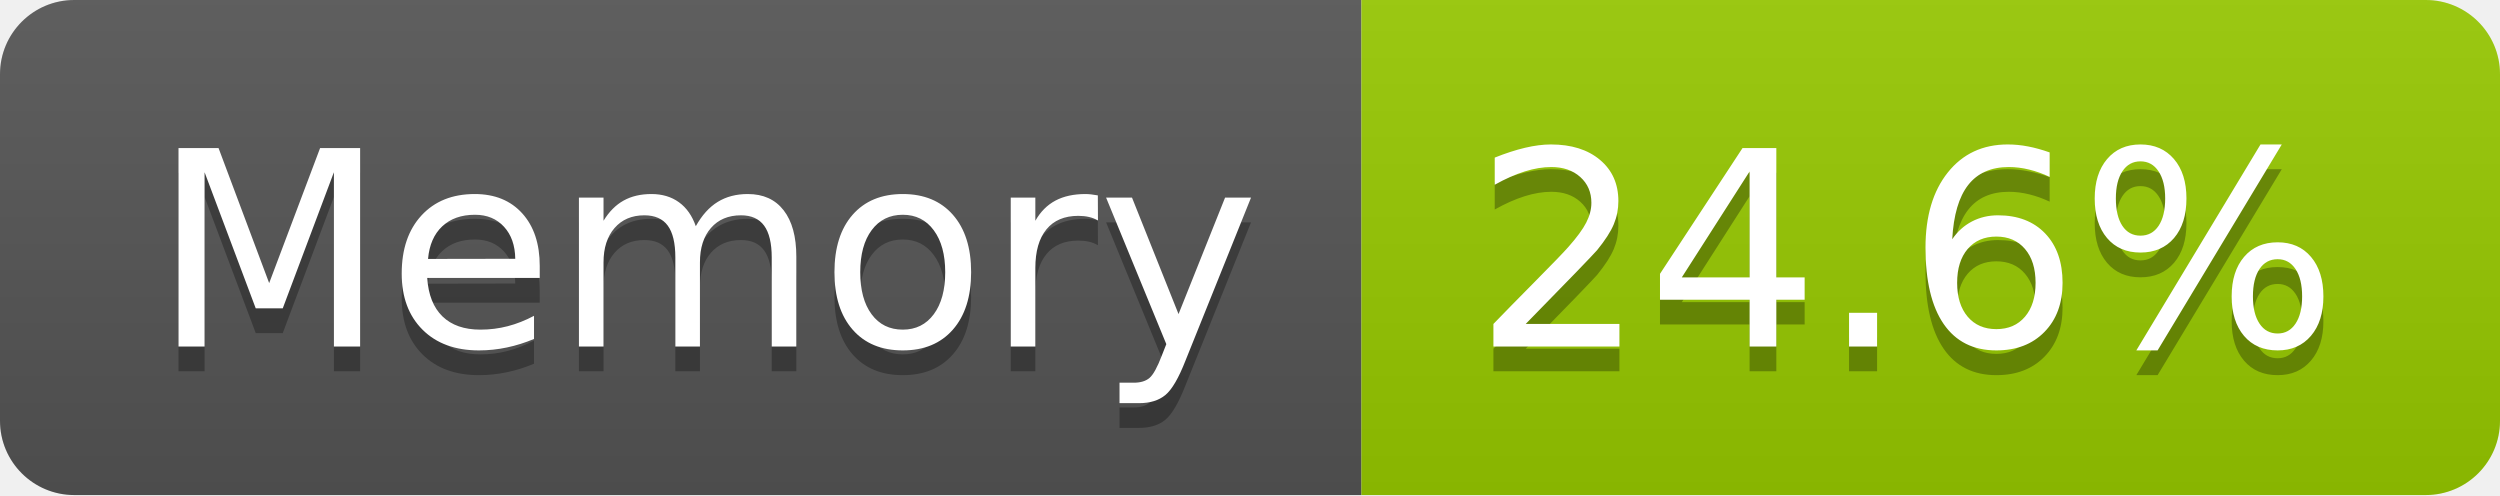
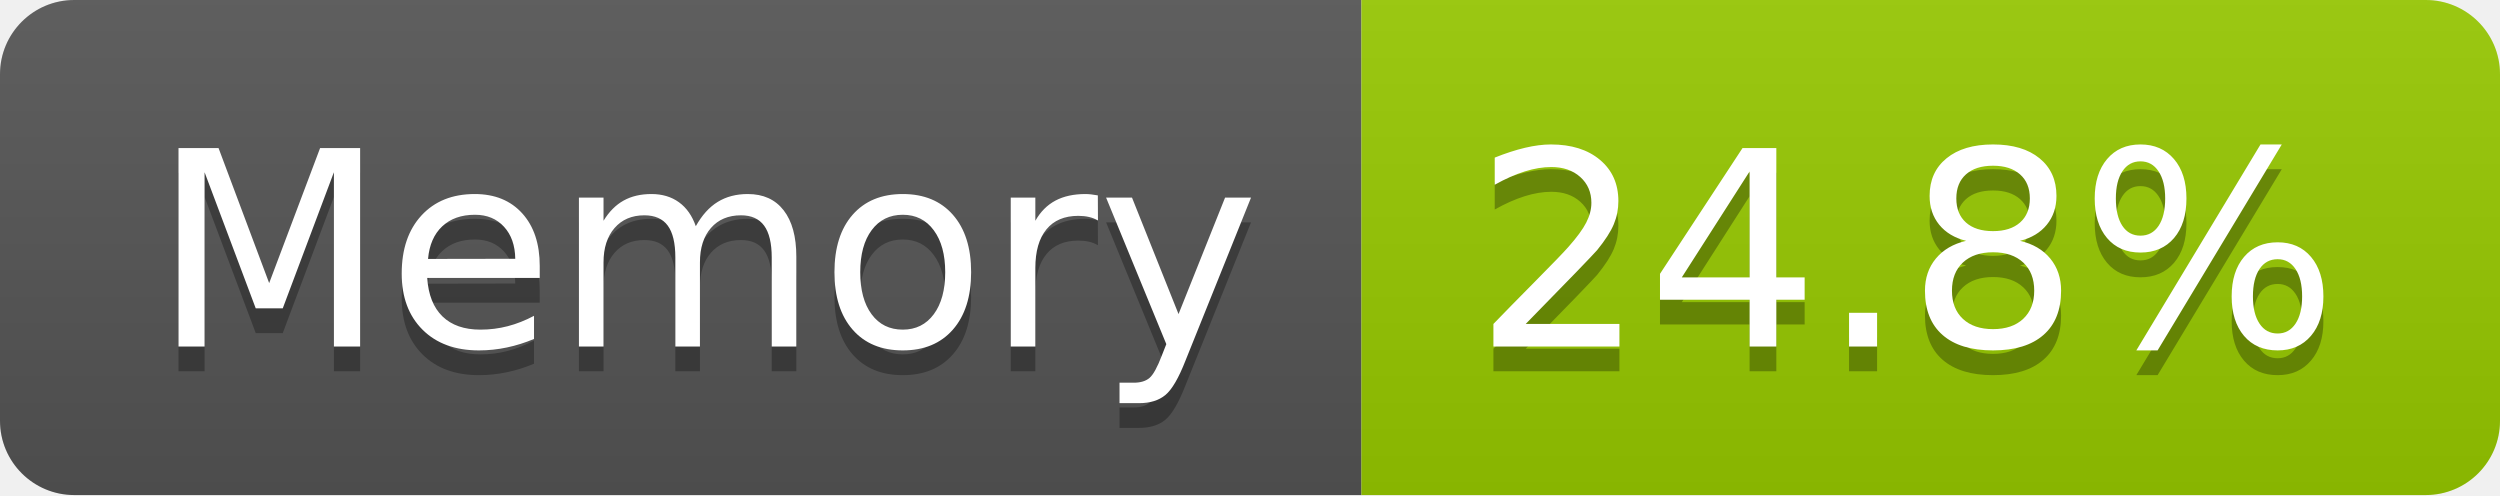
- <svg xmlns="http://www.w3.org/2000/svg" width="101" height="20" role="img" aria-label="Memory: 24.6%">
+ <svg xmlns="http://www.w3.org/2000/svg" width="101" height="20" role="img" aria-label="Memory: 24.8%">
  <linearGradient id="s" x2="0" y2="100%">
    <stop offset="0" stop-color="#bbb" stop-opacity=".1" />
    <stop offset="1" stop-opacity=".1" />
  </linearGradient>
  <clipPath id="r">
    <rect width="101" height="20" rx="3" fill="#fff" />
  </clipPath>
  <g clip-path="url(#r)">
    <rect width="55" height="20" fill="#555" />
    <rect x="55" width="46" height="20" fill="#97ca00" />
    <rect width="101" height="20" fill="url(#s)" />
  </g>
  <g fill="#fff" text-anchor="middle" font-family="Verdana,Geneva,DejaVu Sans,sans-serif" text-rendering="geometricPrecision" font-size="110">
    <text aria-hidden="true" x="285" y="150" fill="#010101" fill-opacity=".3" transform="scale(.1)" textLength="437">Memory</text>
    <text x="285" y="140" transform="scale(.1)" fill="#fff" textLength="437">Memory</text>
-     <text aria-hidden="true" x="770" y="150" fill="#010101" fill-opacity=".3" transform="scale(.1)" textLength="352">24.6%</text>
-     <text x="770" y="140" transform="scale(.1)" fill="#fff" textLength="352">24.6%</text>
+     <text aria-hidden="true" x="770" y="150" fill="#010101" fill-opacity=".3" transform="scale(.1)" textLength="352">24.8%</text>
+     <text x="770" y="140" transform="scale(.1)" fill="#fff" textLength="352">24.8%</text>
  </g>
</svg>
